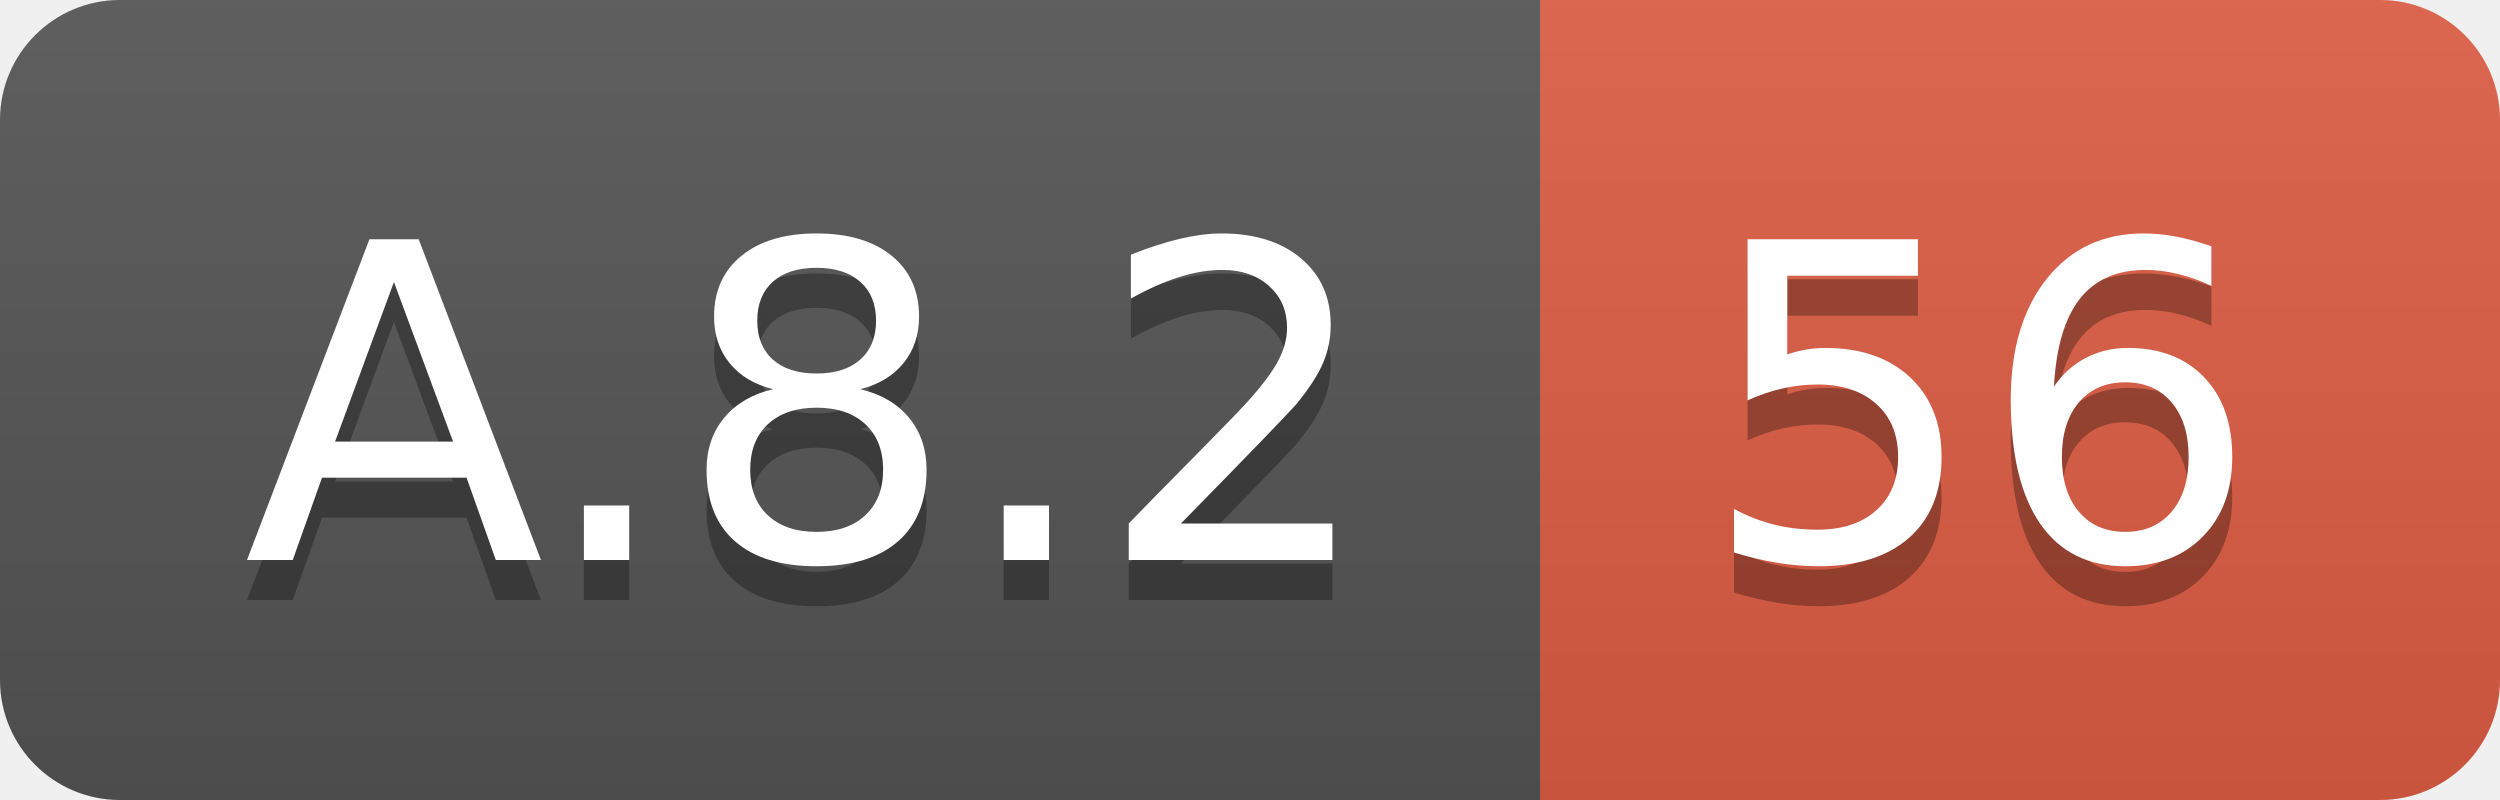
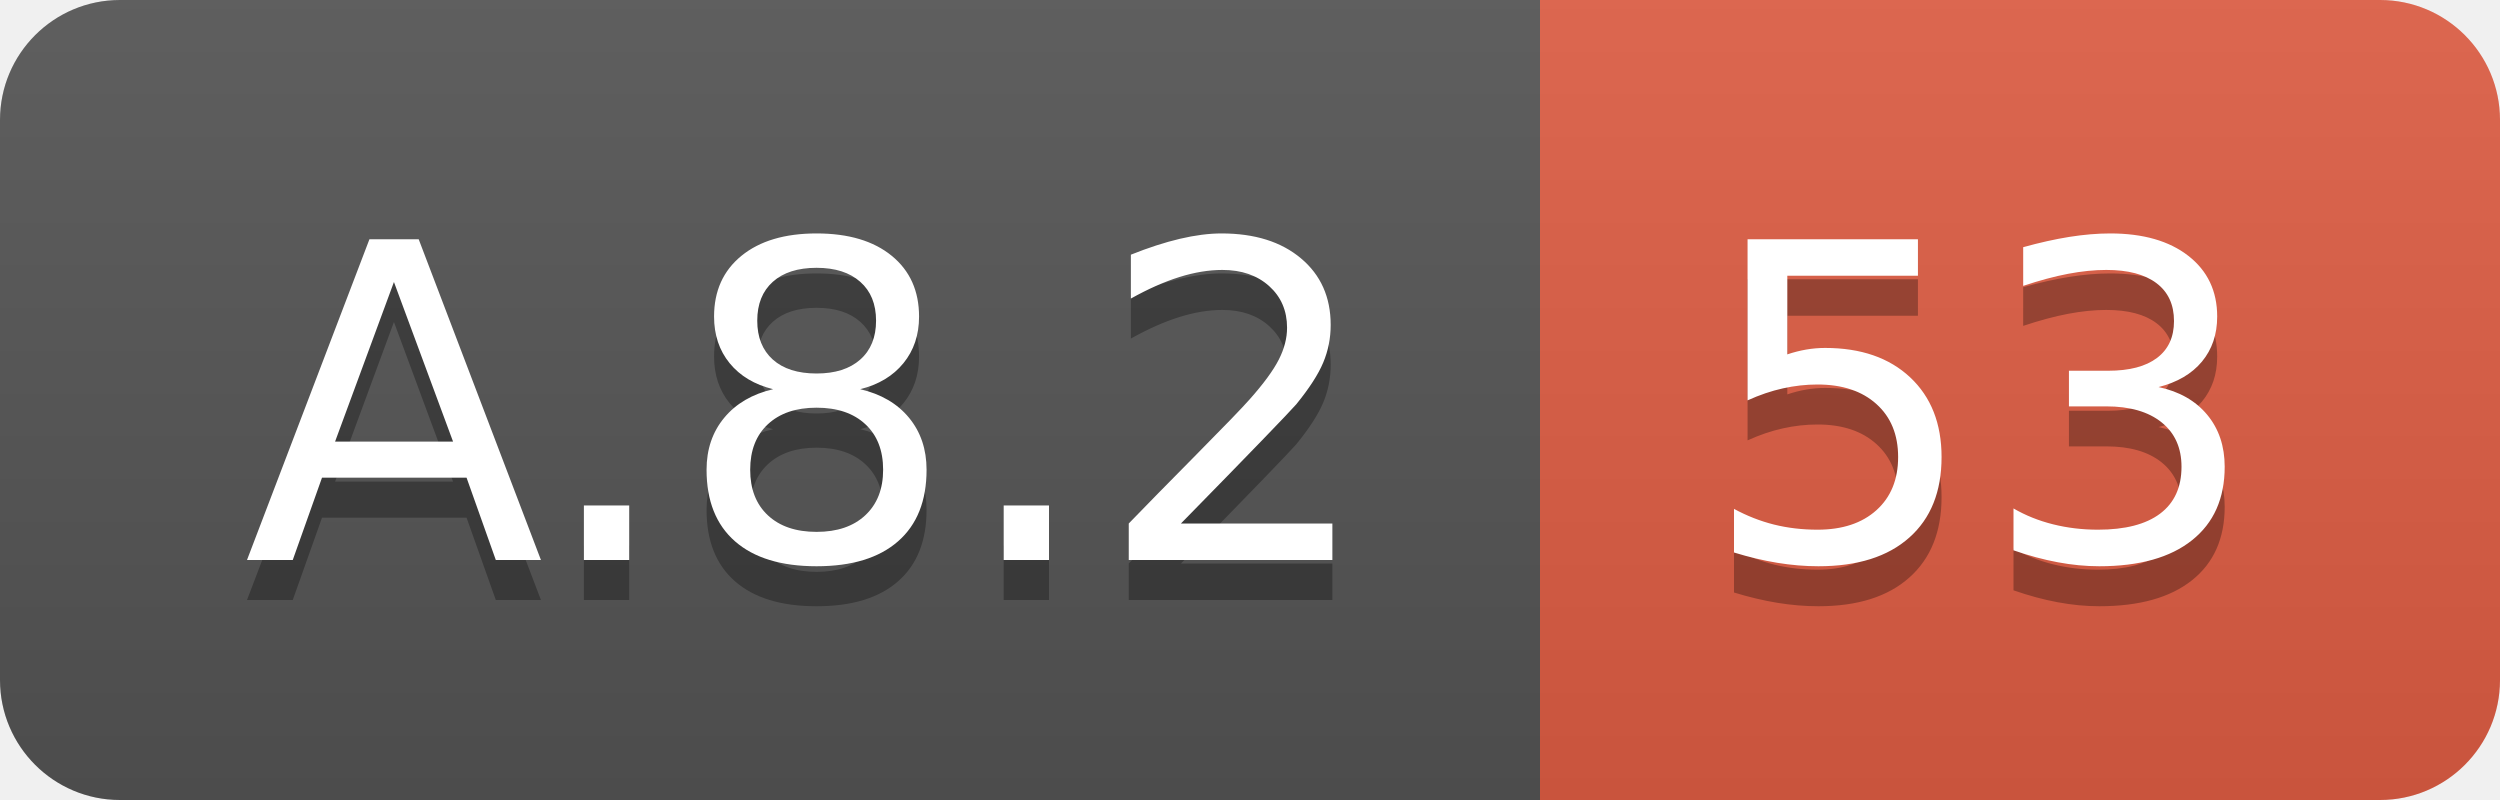
<svg xmlns="http://www.w3.org/2000/svg" width="62.5" height="20">
  <linearGradient id="smooth" x2="0" y2="100%">
    <stop offset="0" stop-color="#bbb" stop-opacity=".1" />
    <stop offset="1" stop-opacity=".1" />
  </linearGradient>
  <clipPath id="round">
    <rect width="62.5" height="20" rx="3" fill="#fff" />
  </clipPath>
  <g clip-path="url(#round)">
    <rect width="38.5" height="20" fill="#555" />
    <rect x="38.5" width="24.0" height="20" fill="#e05d44" />
    <rect width="62.5" height="20" fill="url(#smooth)" />
  </g>
  <g fill="#fff" text-anchor="middle" font-family="DejaVu Sans,Verdana,Geneva,sans-serif" font-size="110">
    <text x="202.5" y="150" fill="#010101" fill-opacity=".3" transform="scale(0.1)" textLength="285.0" lengthAdjust="spacing">A.8.2</text>
    <text x="202.5" y="140" transform="scale(0.1)" textLength="285.0" lengthAdjust="spacing">A.8.2</text>
-     <text x="495.0" y="150" fill="#010101" fill-opacity=".3" transform="scale(0.1)" textLength="140.0" lengthAdjust="spacing">56</text>
-     <text x="495.0" y="140" transform="scale(0.1)" textLength="140.0" lengthAdjust="spacing">56</text>
+     <text x="495.0" y="150" fill="#010101" fill-opacity=".3" transform="scale(0.1)" textLength="140.0" lengthAdjust="spacing">53</text>
+     <text x="495.0" y="140" transform="scale(0.1)" textLength="140.0" lengthAdjust="spacing">53</text>
  </g>
</svg>
